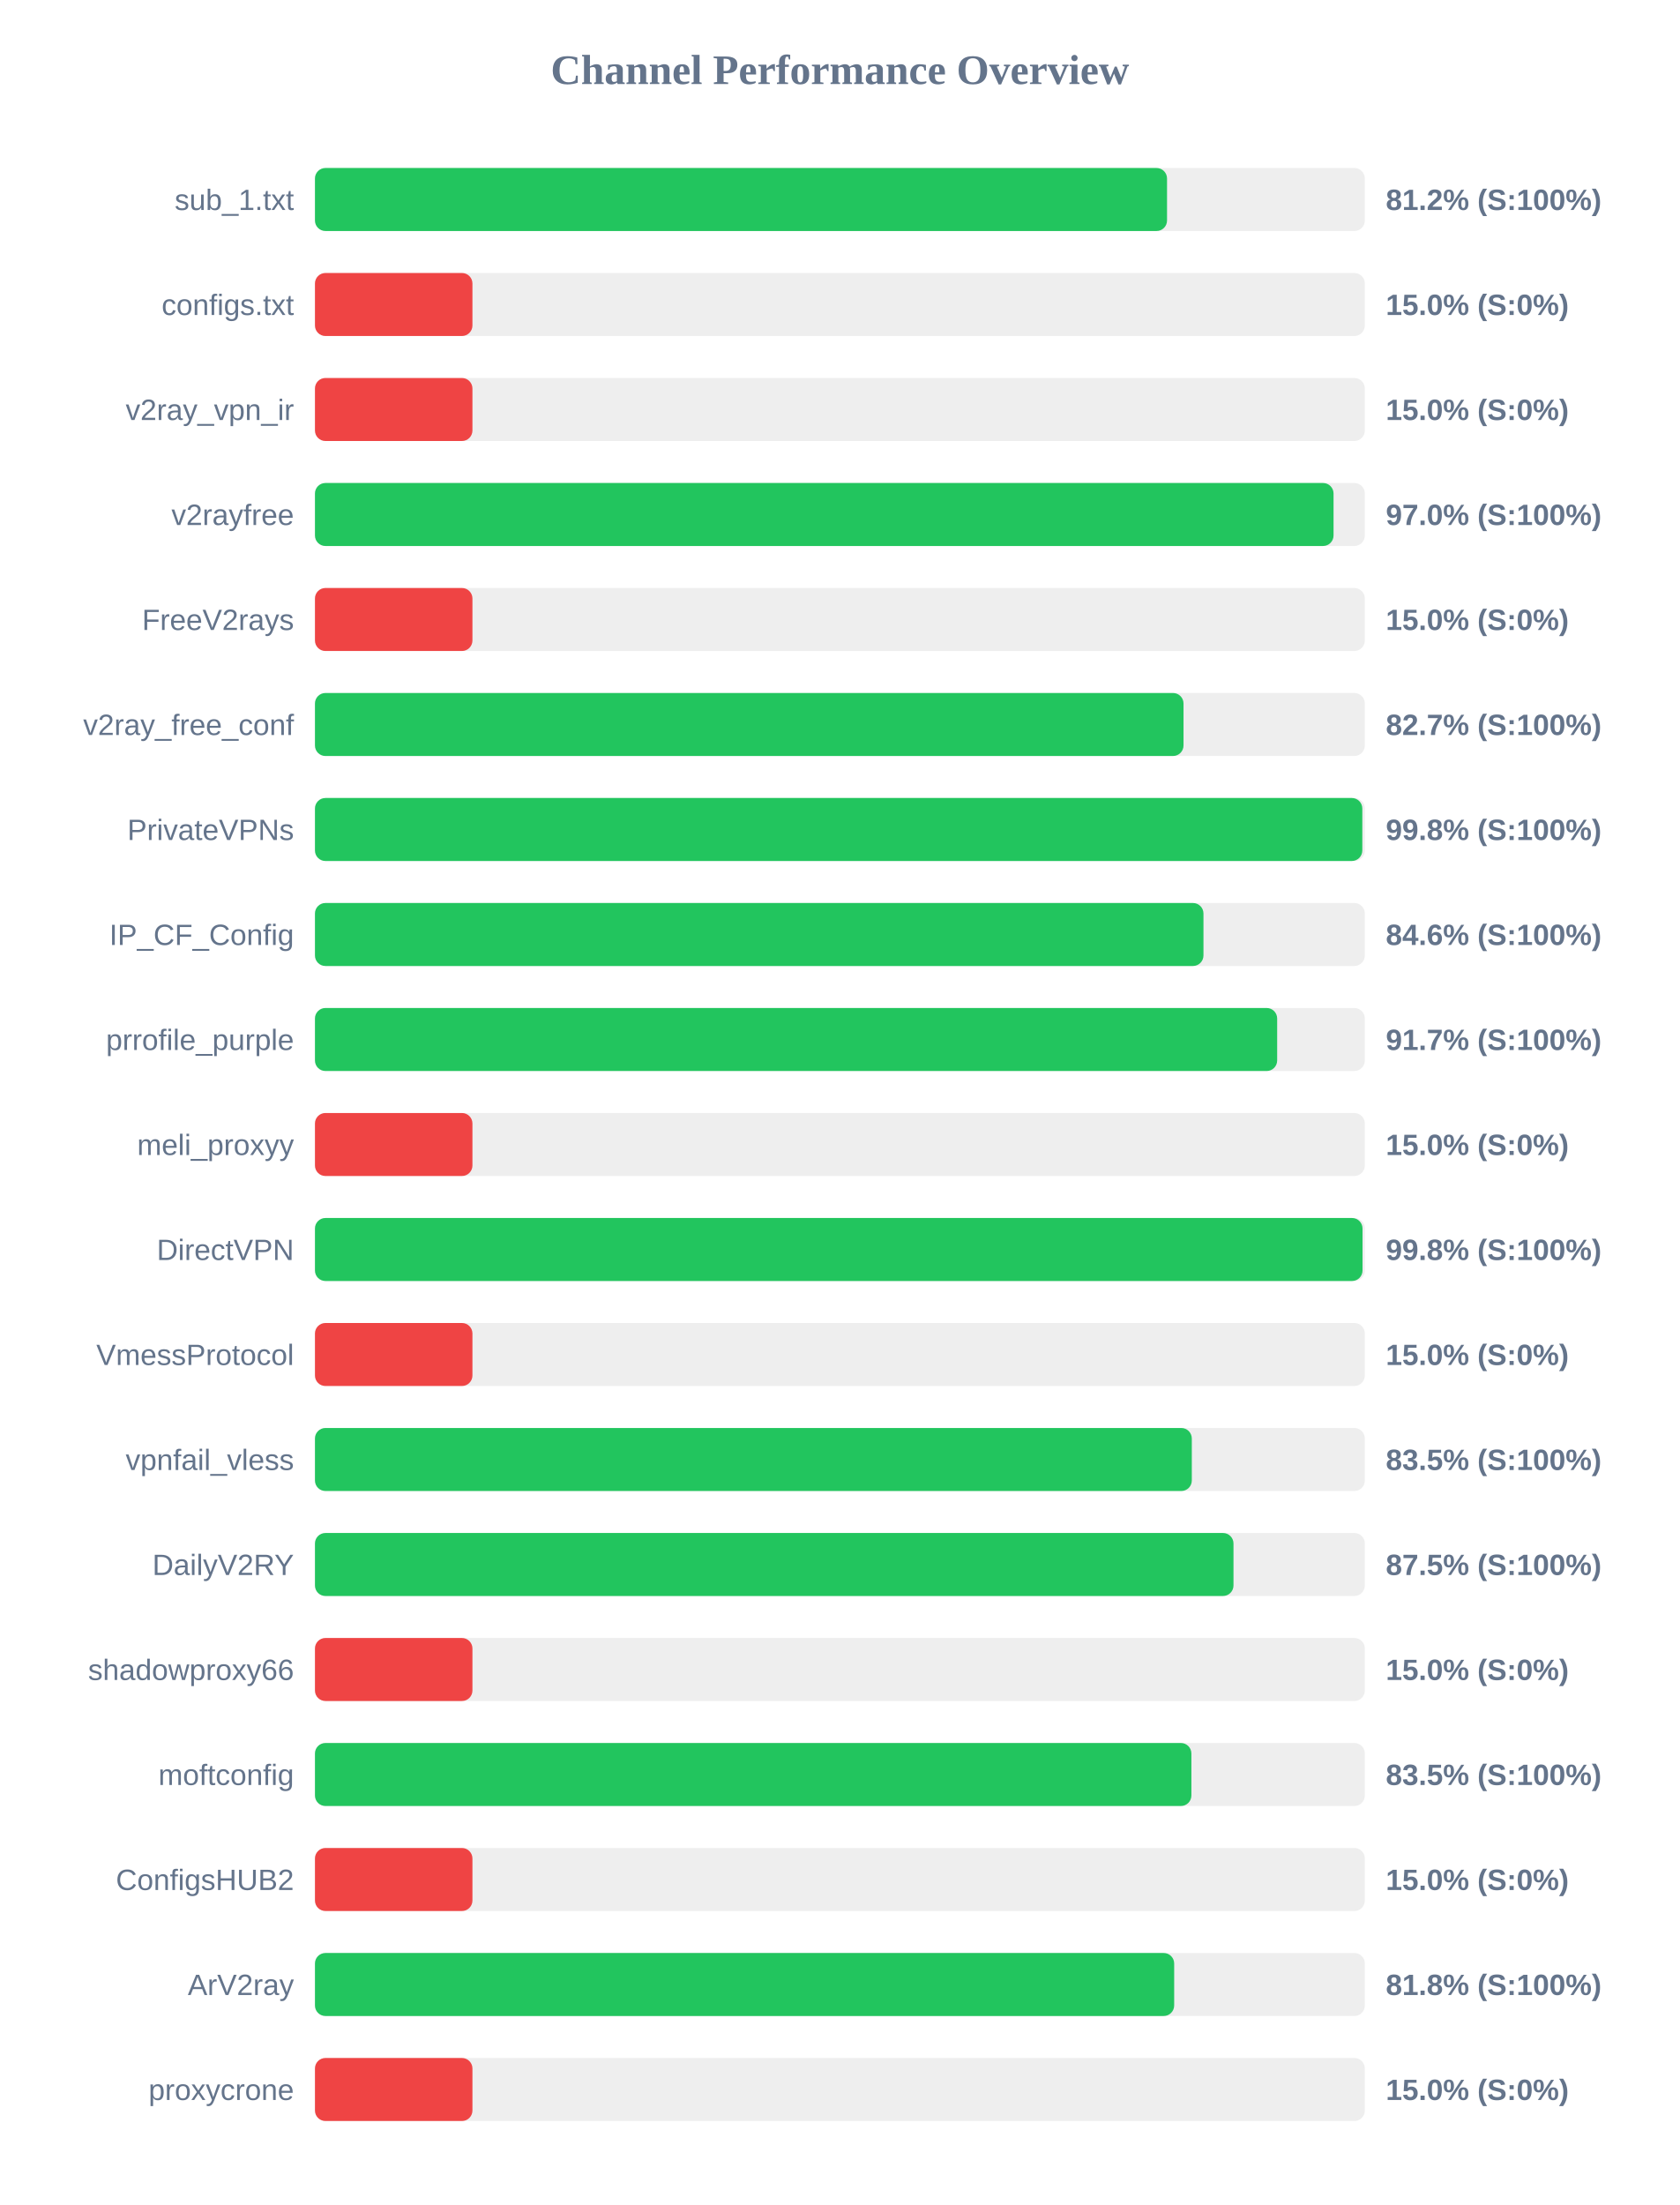
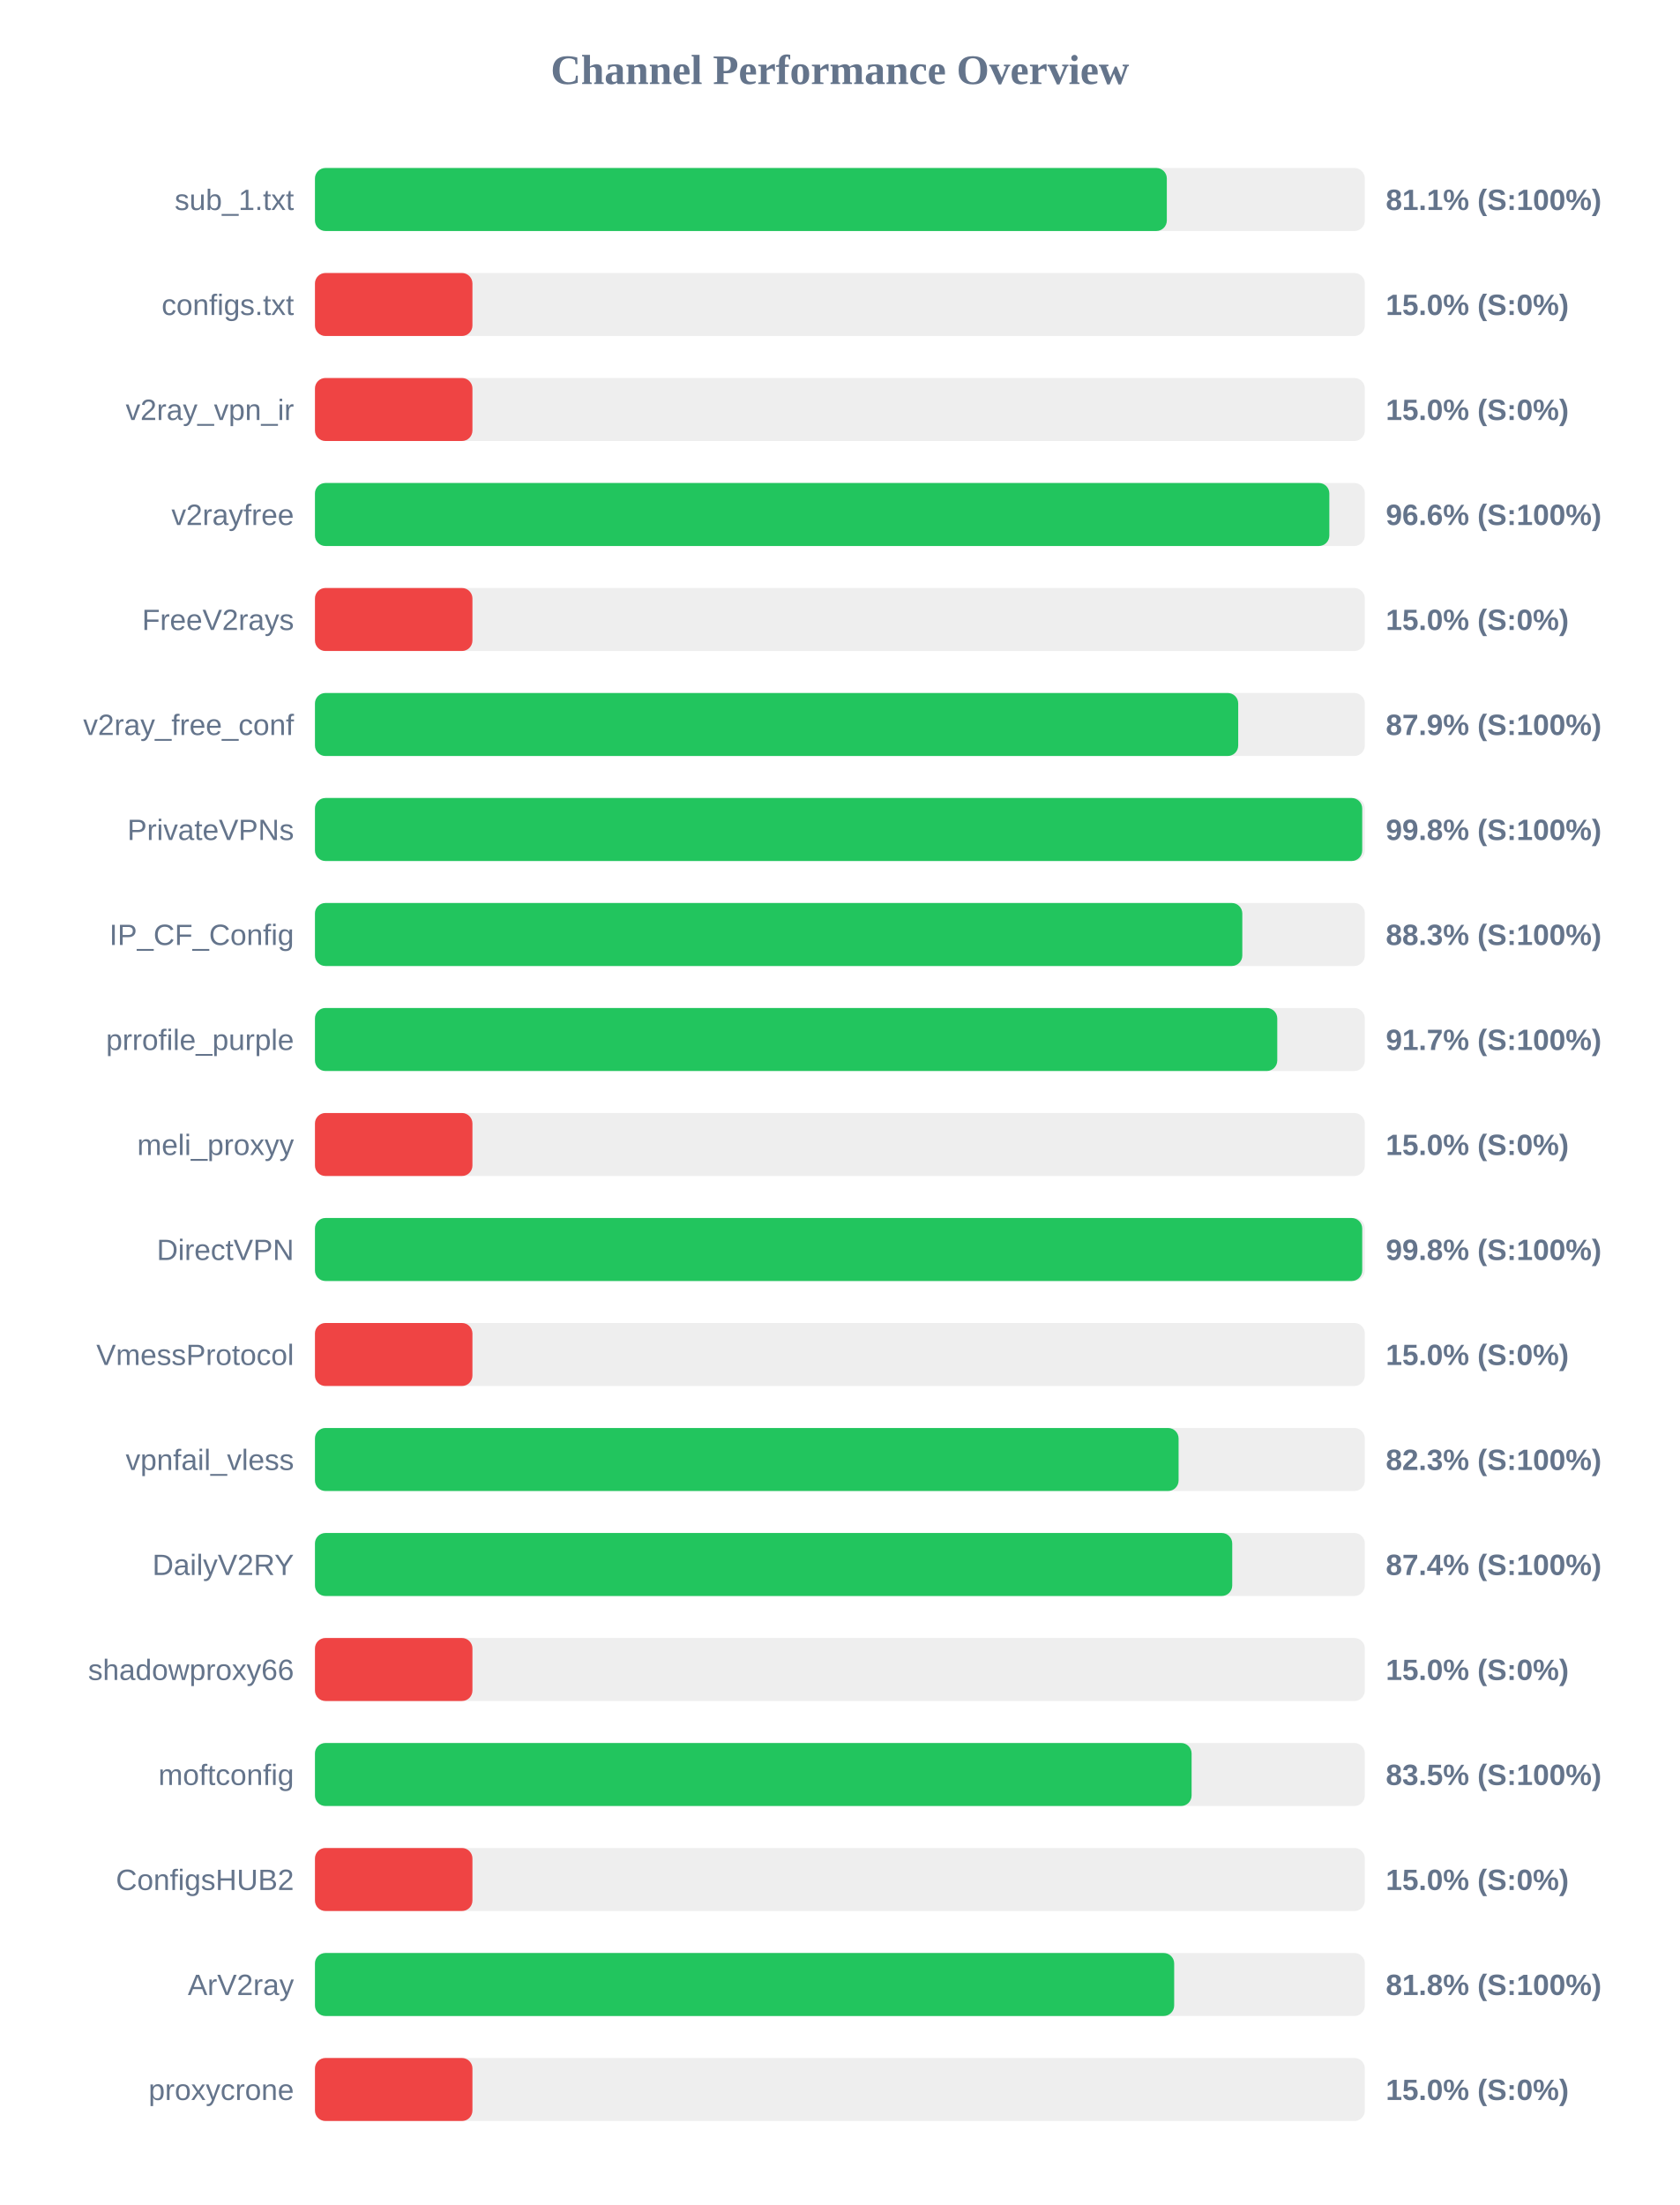
<svg xmlns="http://www.w3.org/2000/svg" width="800" height="1050" version="1.1">
  <style>
        .row { font: 14px Arial; fill: #64748b; }
        .score { font: bold 14px Arial; fill: #64748b; }
    </style>
  <text x="400" y="40" text-anchor="middle" font-size="20px" font-weight="bold" fill="#64748b">Channel Performance Overview</text>
  <rect x="150" y="80" width="500" height="30" fill="#eee" rx="5" />
-   <rect x="150" y="80" width="405.8" height="30" fill="#22c55e" rx="5" />
+   <rect x="150" y="80" width="405.7" height="30" fill="#22c55e" rx="5" />
  <text x="140" y="100" text-anchor="end" class="row">sub_1.txt</text>
-   <text x="660" y="100" text-anchor="start" class="score">81.2% (S:100%)</text>
+   <text x="660" y="100" text-anchor="start" class="score">81.1% (S:100%)</text>
  <rect x="150" y="130" width="500" height="30" fill="#eee" rx="5" />
  <rect x="150" y="130" width="75.0" height="30" fill="#ef4444" rx="5" />
  <text x="140" y="150" text-anchor="end" class="row">configs.txt</text>
  <text x="660" y="150" text-anchor="start" class="score">15.0% (S:0%)</text>
  <rect x="150" y="180" width="500" height="30" fill="#eee" rx="5" />
  <rect x="150" y="180" width="75.0" height="30" fill="#ef4444" rx="5" />
  <text x="140" y="200" text-anchor="end" class="row">v2ray_vpn_ir</text>
  <text x="660" y="200" text-anchor="start" class="score">15.0% (S:0%)</text>
  <rect x="150" y="230" width="500" height="30" fill="#eee" rx="5" />
-   <rect x="150" y="230" width="485.1" height="30" fill="#22c55e" rx="5" />
+   <rect x="150" y="230" width="483.1" height="30" fill="#22c55e" rx="5" />
  <text x="140" y="250" text-anchor="end" class="row">v2rayfree</text>
-   <text x="660" y="250" text-anchor="start" class="score">97.0% (S:100%)</text>
+   <text x="660" y="250" text-anchor="start" class="score">96.6% (S:100%)</text>
  <rect x="150" y="280" width="500" height="30" fill="#eee" rx="5" />
  <rect x="150" y="280" width="75.0" height="30" fill="#ef4444" rx="5" />
  <text x="140" y="300" text-anchor="end" class="row">FreeV2rays</text>
  <text x="660" y="300" text-anchor="start" class="score">15.0% (S:0%)</text>
  <rect x="150" y="330" width="500" height="30" fill="#eee" rx="5" />
-   <rect x="150" y="330" width="413.65" height="30" fill="#22c55e" rx="5" />
+   <rect x="150" y="330" width="439.7" height="30" fill="#22c55e" rx="5" />
  <text x="140" y="350" text-anchor="end" class="row">v2ray_free_conf</text>
-   <text x="660" y="350" text-anchor="start" class="score">82.7% (S:100%)</text>
+   <text x="660" y="350" text-anchor="start" class="score">87.9% (S:100%)</text>
  <rect x="150" y="380" width="500" height="30" fill="#eee" rx="5" />
-   <rect x="150" y="380" width="498.8" height="30" fill="#22c55e" rx="5" />
+   <rect x="150" y="380" width="498.75" height="30" fill="#22c55e" rx="5" />
  <text x="140" y="400" text-anchor="end" class="row">PrivateVPNs</text>
  <text x="660" y="400" text-anchor="start" class="score">99.8% (S:100%)</text>
  <rect x="150" y="430" width="500" height="30" fill="#eee" rx="5" />
-   <rect x="150" y="430" width="423.15" height="30" fill="#22c55e" rx="5" />
+   <rect x="150" y="430" width="441.65" height="30" fill="#22c55e" rx="5" />
  <text x="140" y="450" text-anchor="end" class="row">IP_CF_Config</text>
-   <text x="660" y="450" text-anchor="start" class="score">84.6% (S:100%)</text>
+   <text x="660" y="450" text-anchor="start" class="score">88.3% (S:100%)</text>
  <rect x="150" y="480" width="500" height="30" fill="#eee" rx="5" />
-   <rect x="150" y="480" width="458.25" height="30" fill="#22c55e" rx="5" />
+   <rect x="150" y="480" width="458.3" height="30" fill="#22c55e" rx="5" />
  <text x="140" y="500" text-anchor="end" class="row">prrofile_purple</text>
  <text x="660" y="500" text-anchor="start" class="score">91.7% (S:100%)</text>
  <rect x="150" y="530" width="500" height="30" fill="#eee" rx="5" />
  <rect x="150" y="530" width="75.0" height="30" fill="#ef4444" rx="5" />
  <text x="140" y="550" text-anchor="end" class="row">meli_proxyy</text>
  <text x="660" y="550" text-anchor="start" class="score">15.0% (S:0%)</text>
  <rect x="150" y="580" width="500" height="30" fill="#eee" rx="5" />
-   <rect x="150" y="580" width="498.9" height="30" fill="#22c55e" rx="5" />
+   <rect x="150" y="580" width="498.75" height="30" fill="#22c55e" rx="5" />
  <text x="140" y="600" text-anchor="end" class="row">DirectVPN</text>
  <text x="660" y="600" text-anchor="start" class="score">99.8% (S:100%)</text>
  <rect x="150" y="630" width="500" height="30" fill="#eee" rx="5" />
  <rect x="150" y="630" width="75.0" height="30" fill="#ef4444" rx="5" />
  <text x="140" y="650" text-anchor="end" class="row">VmessProtocol</text>
  <text x="660" y="650" text-anchor="start" class="score">15.0% (S:0%)</text>
  <rect x="150" y="680" width="500" height="30" fill="#eee" rx="5" />
-   <rect x="150" y="680" width="417.6" height="30" fill="#22c55e" rx="5" />
+   <rect x="150" y="680" width="411.3" height="30" fill="#22c55e" rx="5" />
  <text x="140" y="700" text-anchor="end" class="row">vpnfail_vless</text>
-   <text x="660" y="700" text-anchor="start" class="score">83.5% (S:100%)</text>
+   <text x="660" y="700" text-anchor="start" class="score">82.3% (S:100%)</text>
  <rect x="150" y="730" width="500" height="30" fill="#eee" rx="5" />
-   <rect x="150" y="730" width="437.45" height="30" fill="#22c55e" rx="5" />
+   <rect x="150" y="730" width="436.85" height="30" fill="#22c55e" rx="5" />
  <text x="140" y="750" text-anchor="end" class="row">DailyV2RY</text>
-   <text x="660" y="750" text-anchor="start" class="score">87.5% (S:100%)</text>
+   <text x="660" y="750" text-anchor="start" class="score">87.4% (S:100%)</text>
  <rect x="150" y="780" width="500" height="30" fill="#eee" rx="5" />
  <rect x="150" y="780" width="75.0" height="30" fill="#ef4444" rx="5" />
  <text x="140" y="800" text-anchor="end" class="row">shadowproxy66</text>
  <text x="660" y="800" text-anchor="start" class="score">15.0% (S:0%)</text>
  <rect x="150" y="830" width="500" height="30" fill="#eee" rx="5" />
-   <rect x="150" y="830" width="417.4" height="30" fill="#22c55e" rx="5" />
+   <rect x="150" y="830" width="417.5" height="30" fill="#22c55e" rx="5" />
  <text x="140" y="850" text-anchor="end" class="row">moftconfig</text>
  <text x="660" y="850" text-anchor="start" class="score">83.5% (S:100%)</text>
  <rect x="150" y="880" width="500" height="30" fill="#eee" rx="5" />
  <rect x="150" y="880" width="75.0" height="30" fill="#ef4444" rx="5" />
  <text x="140" y="900" text-anchor="end" class="row">ConfigsHUB2</text>
  <text x="660" y="900" text-anchor="start" class="score">15.0% (S:0%)</text>
  <rect x="150" y="930" width="500" height="30" fill="#eee" rx="5" />
  <rect x="150" y="930" width="409.2" height="30" fill="#22c55e" rx="5" />
  <text x="140" y="950" text-anchor="end" class="row">ArV2ray</text>
  <text x="660" y="950" text-anchor="start" class="score">81.8% (S:100%)</text>
  <rect x="150" y="980" width="500" height="30" fill="#eee" rx="5" />
  <rect x="150" y="980" width="75.0" height="30" fill="#ef4444" rx="5" />
  <text x="140" y="1000" text-anchor="end" class="row">proxycrone</text>
  <text x="660" y="1000" text-anchor="start" class="score">15.0% (S:0%)</text>
</svg>
